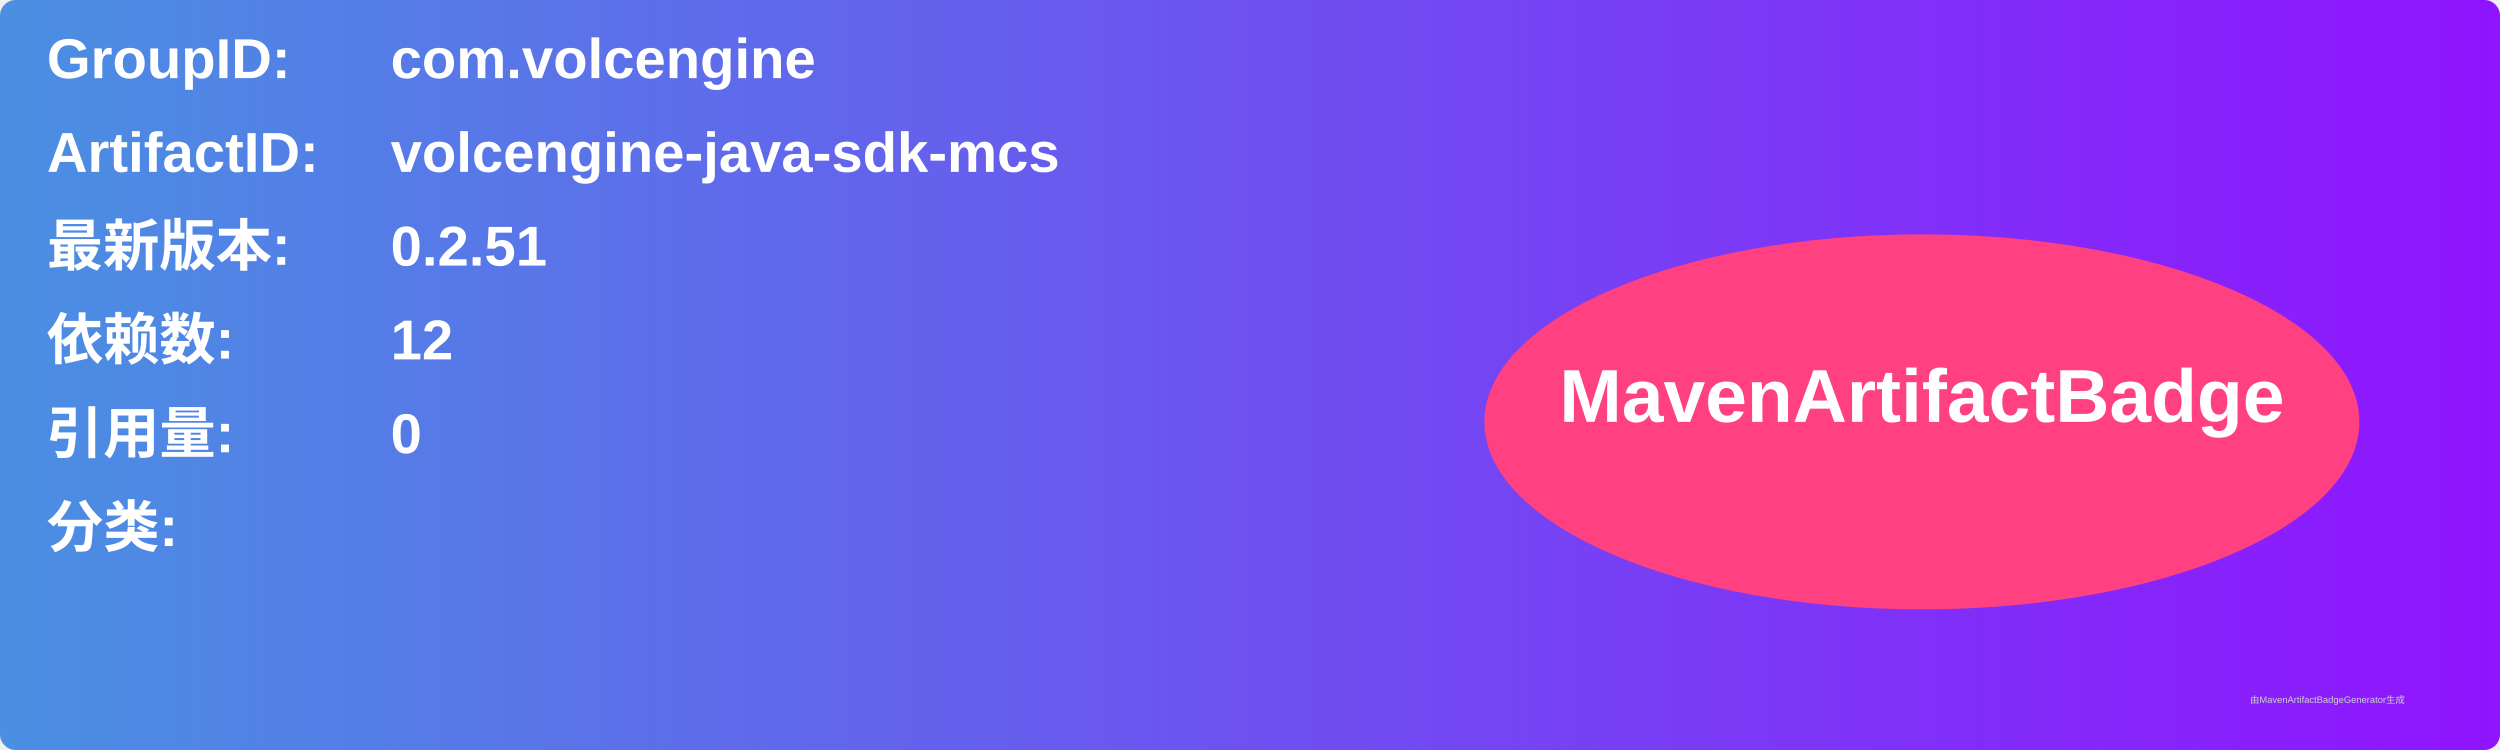
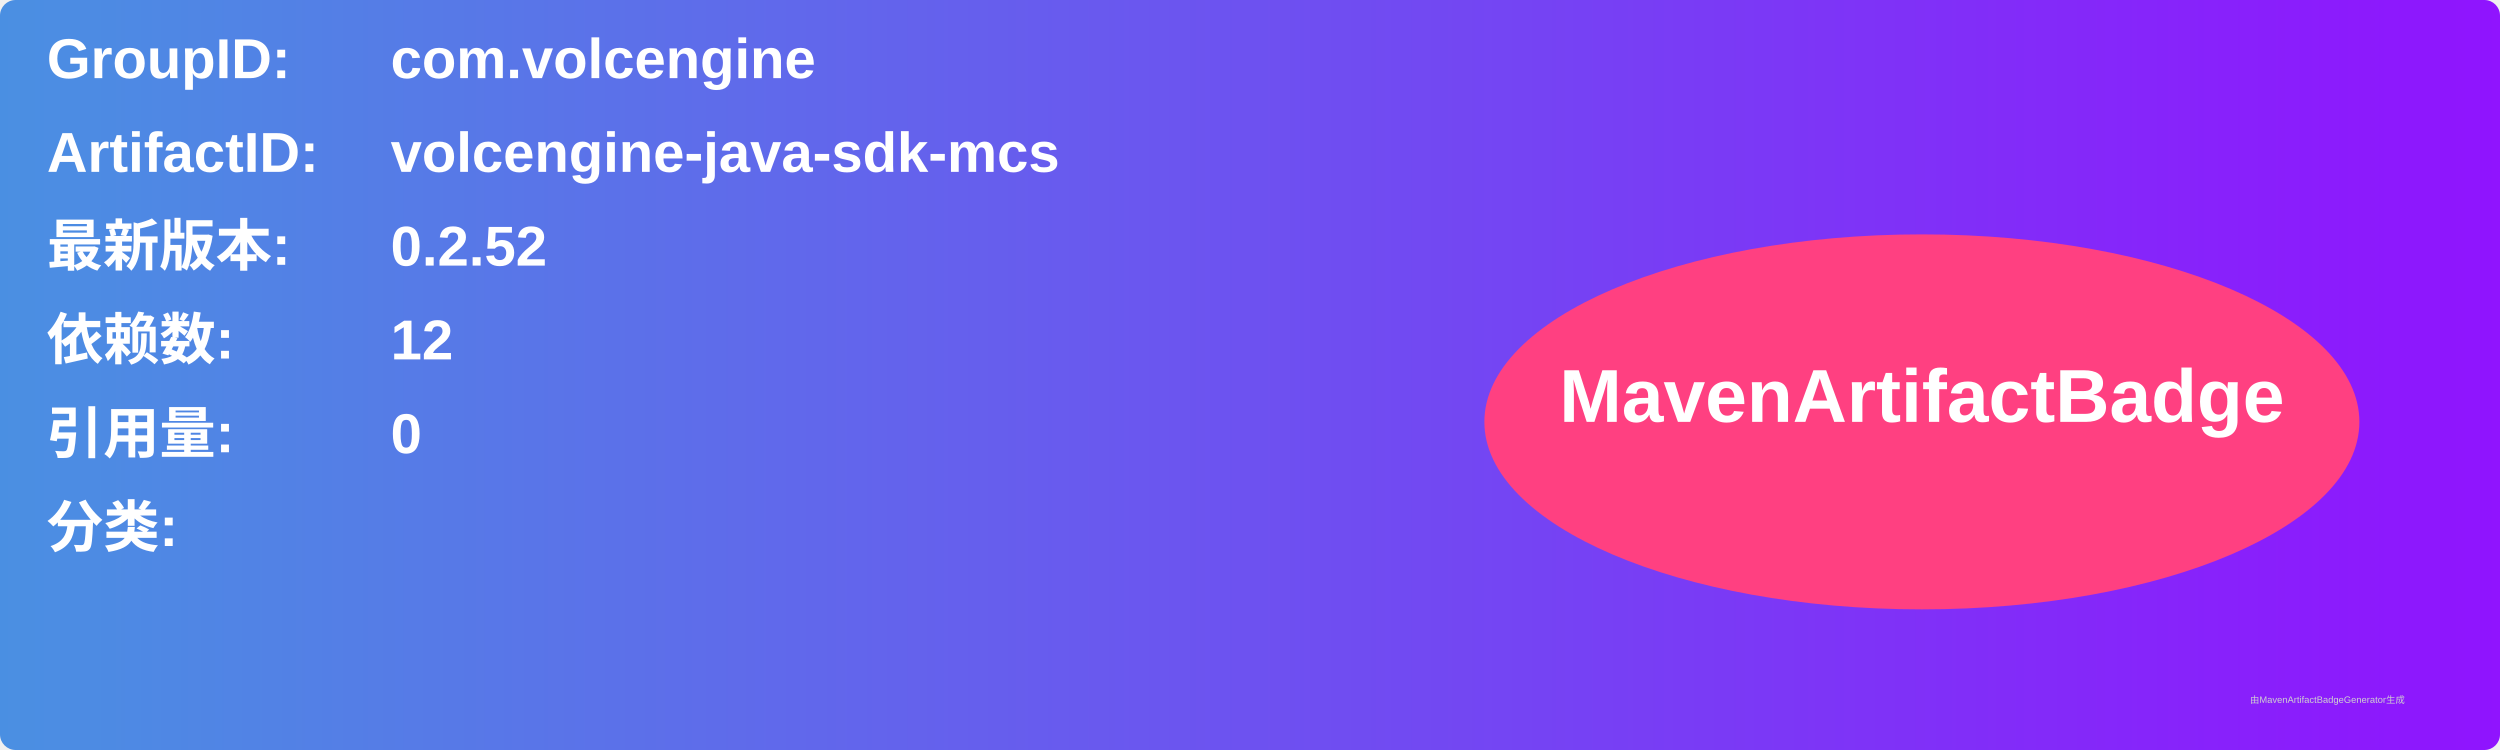
<svg xmlns="http://www.w3.org/2000/svg" width="800" height="240" viewBox="0 0 800 240">
  <linearGradient id="grad" x1="0%" y1="0%" x2="100%" y2="0%">
    <stop offset="0%" stop-color="#4a90e2" />
    <stop offset="100%" stop-color="#9013fe" />
  </linearGradient>
  <rect width="100%" height="100%" rx="5" ry="5" fill="url(#grad)" />
  <g transform="translate(15, 15)">
    <text x="0" y="10" font-family="Arial" font-size="18" fill="white" font-weight="bold" width="260">GroupID:</text>
    <text x="110" y="10" font-family="Arial" font-size="18" fill="white" font-weight="bold" width="460">com.volcengine</text>
    <text x="0" y="40" font-family="Arial" font-size="18" fill="white" font-weight="bold" width="260">ArtifactID:</text>
    <text x="110" y="40" font-family="Arial" font-size="18" fill="white" font-weight="bold" width="460">volcengine-java-sdk-mcs</text>
    <text x="0" y="70" font-family="Arial" font-size="18" fill="white" font-weight="bold">最新版本:</text>
    <text x="110" y="70" font-family="Arial" font-size="18" fill="white" font-weight="bold">
-       <tspan font-weight="bold">0.2.51</tspan>
+       <tspan font-weight="bold">0.2.52</tspan>
    </text>
    <text x="0" y="100" font-family="Arial" font-size="18" fill="white" font-weight="bold">依赖数: </text>
    <text x="110" y="100" font-family="Arial" font-size="18" fill="white">
      <tspan font-weight="bold">12</tspan>
    </text>
    <text x="0" y="130" font-family="Arial" font-size="18" fill="white" font-weight="bold">引用量: </text>
    <text x="110" y="130" font-family="Arial" font-size="18" fill="white">
      <tspan font-weight="bold">0</tspan>
    </text>
    <text x="0" y="160" font-family="Arial" font-size="18" fill="white" font-weight="bold">分类:</text>
    <text x="10" y="190" font-family="Arial" font-size="10" fill="white">
      <tspan font-weight="bold" />
    </text>
    <ellipse cx="600" cy="120" rx="140" ry="60" fill="#ff4081" />
    <text x="600" y="120" text-anchor="middle" font-family="Arial" font-size="24" fill="white" font-weight="bold">MavenArtifactBadge</text>
  </g>
  <text x="720" y="225" font-family="Arial" font-size="3" fill="#d0d0d0">由MavenArtifactBadgeGenerator生成</text>
</svg>
